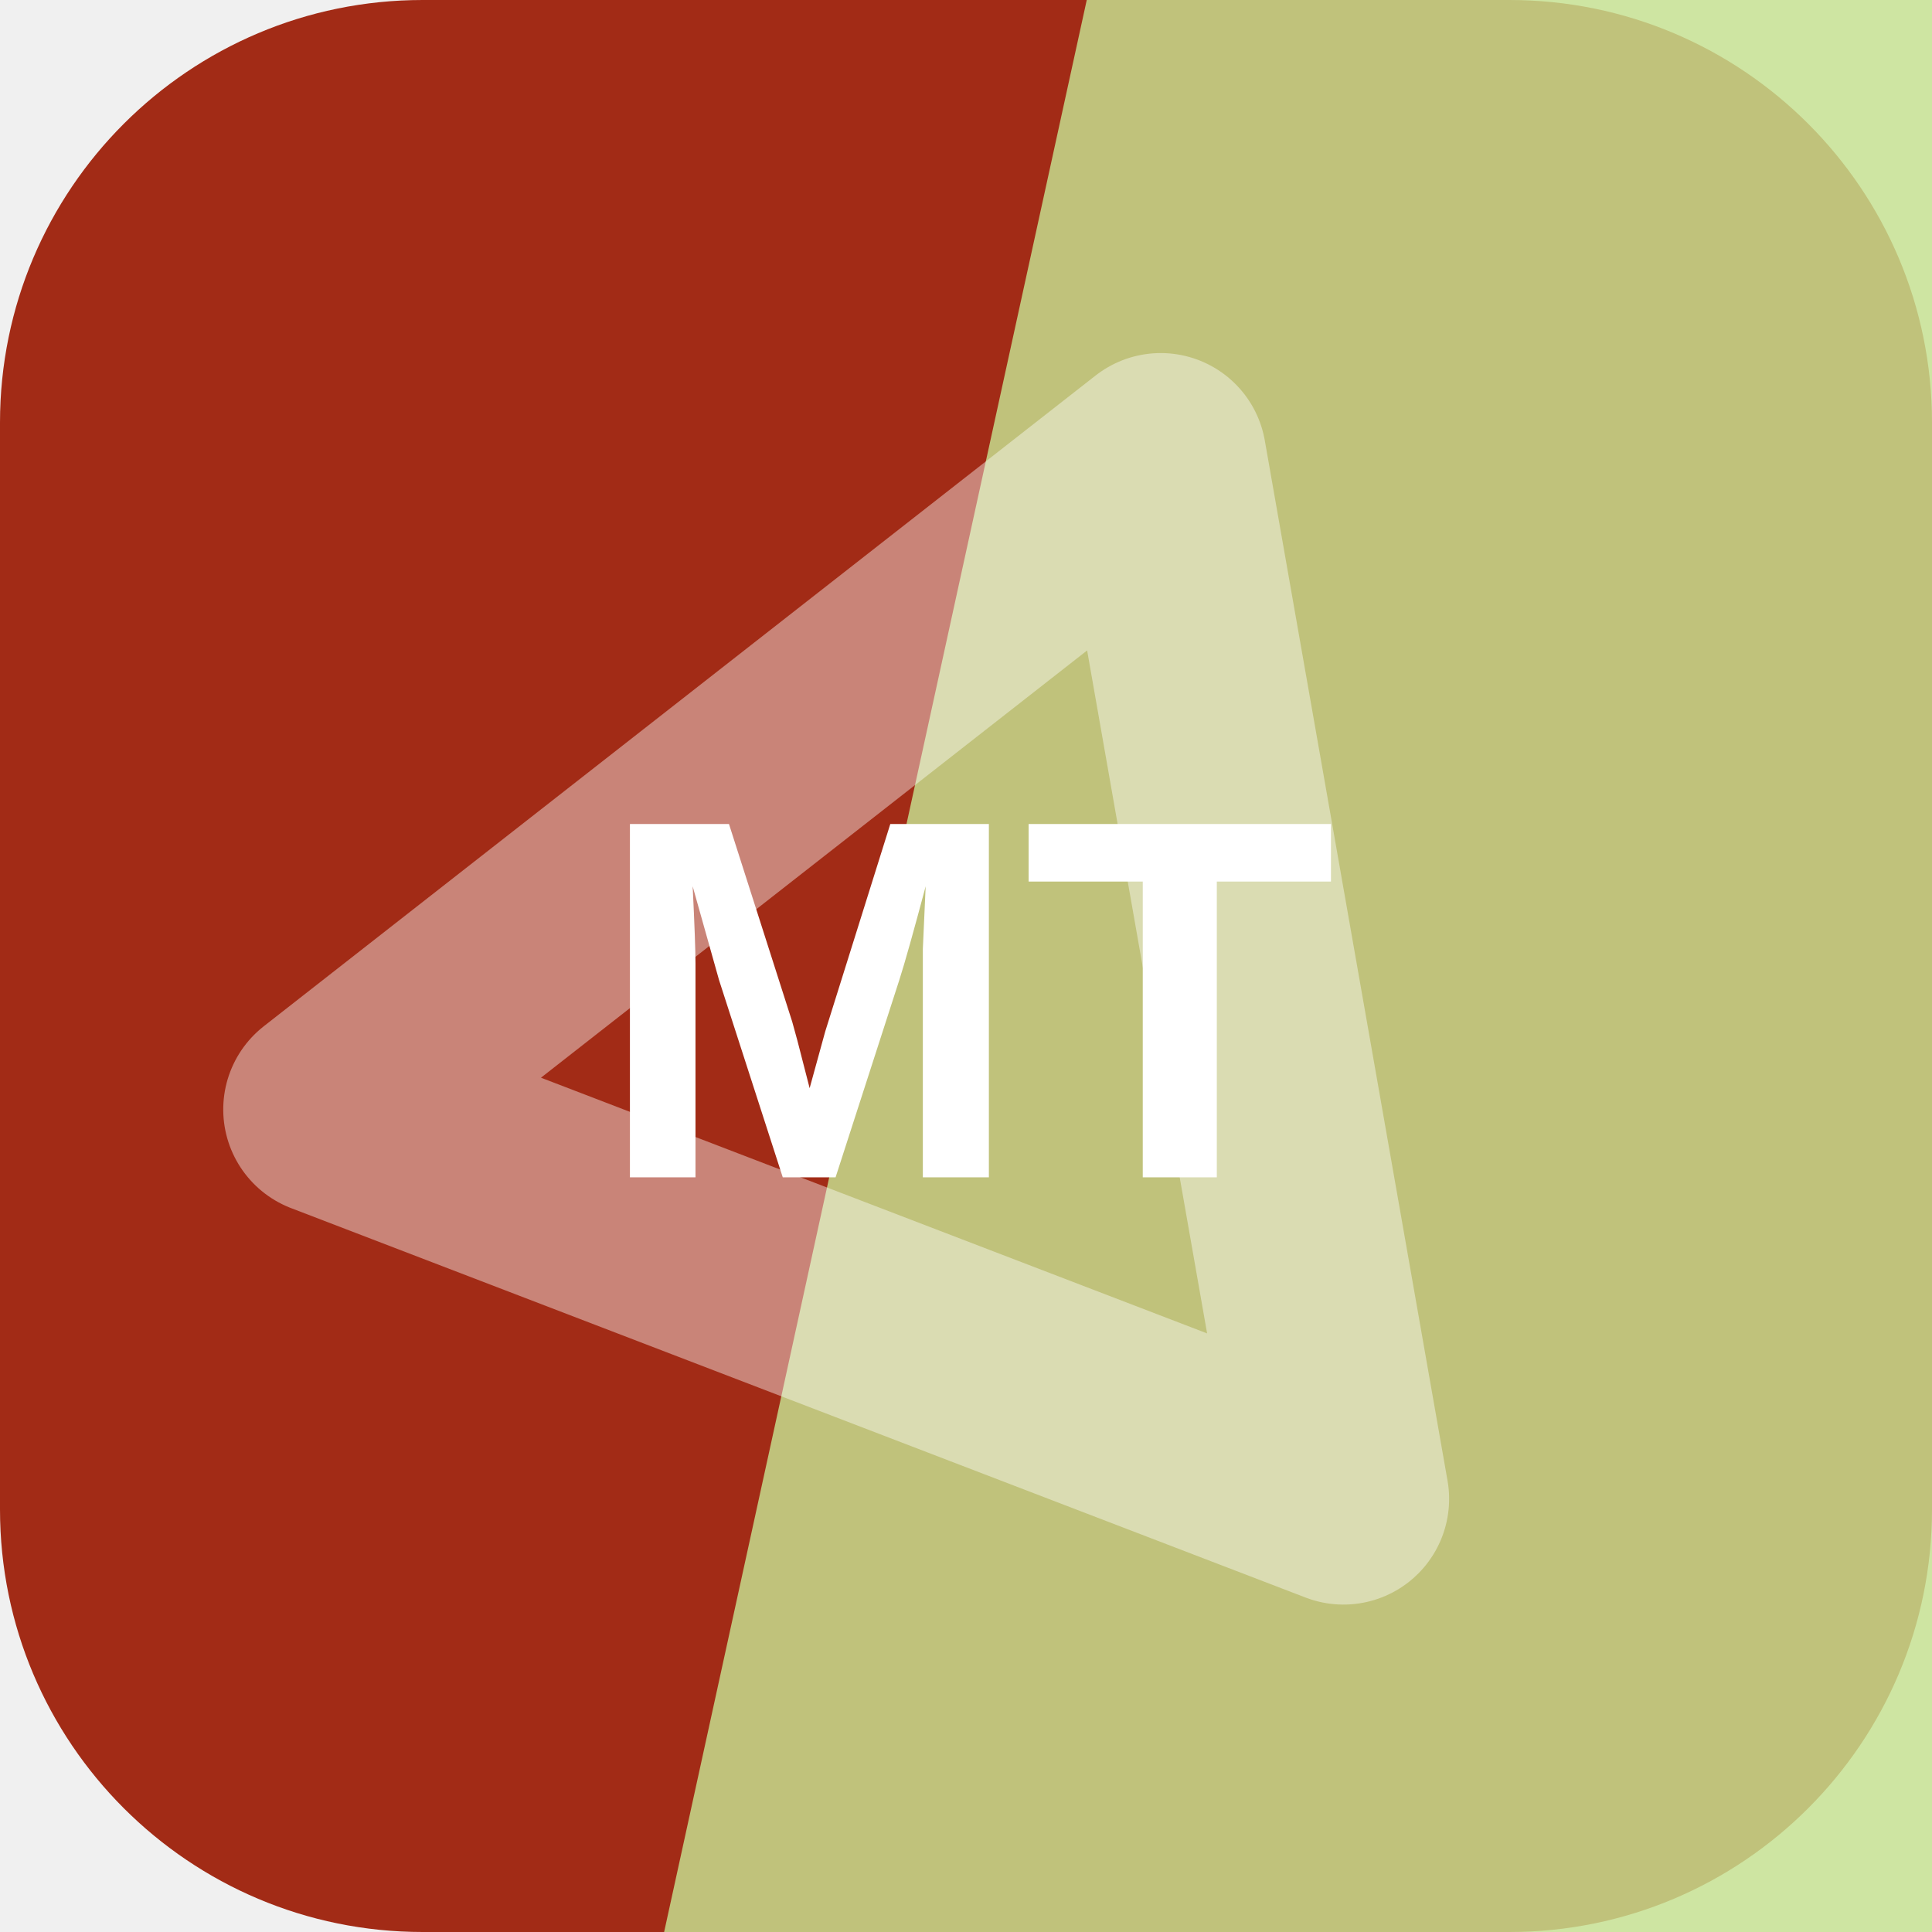
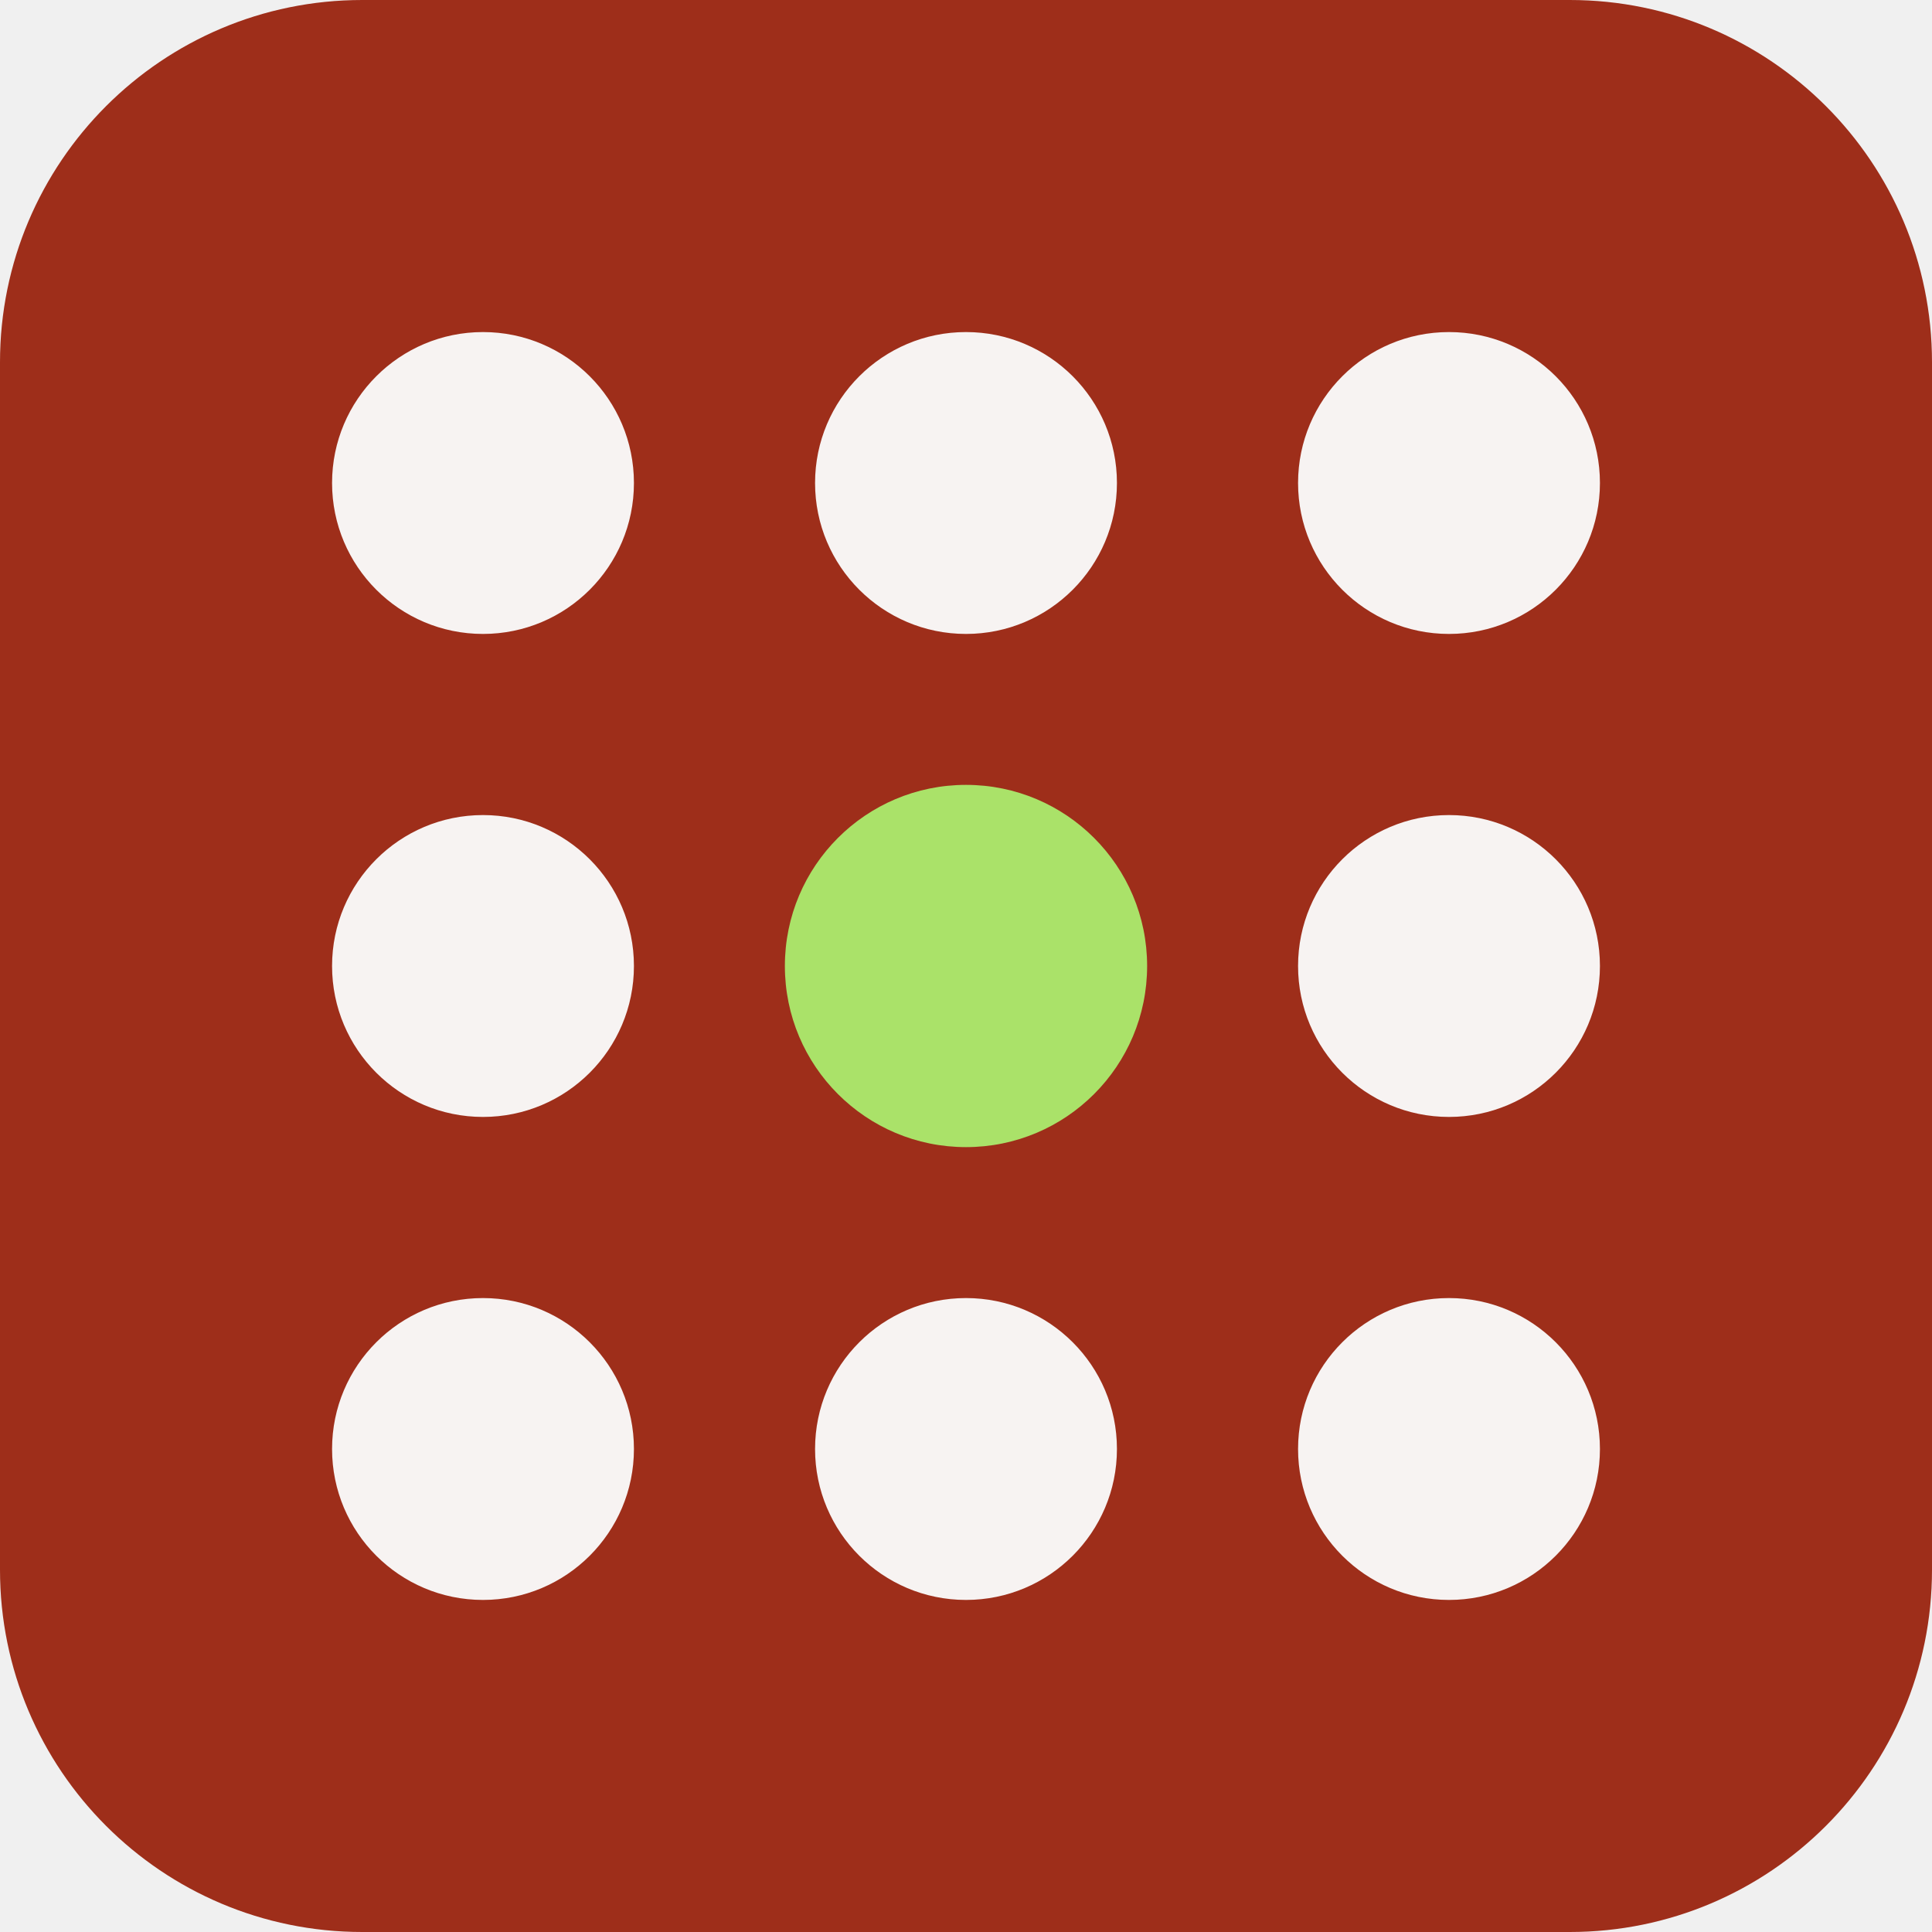
<svg xmlns="http://www.w3.org/2000/svg" width="64" height="64" viewBox="0 0 64 64" role="img">
-   <rect width="64" height="64" rx="14" fill="hsl(9 76% 36%)" />
-   <path d="M36 0h28v64H22Z" fill="hsl(81 60% 73%)" opacity="0.82" />
-   <g transform="rotate(201 32 32)" opacity="0.42">
-     <path d="M14 20h36L32 50Z" fill="none" stroke="#ffffff" stroke-width="7" stroke-linejoin="round" />
+   <rect width="64" height="64" rx="12" fill="hsl(9 72% 36%)" />
+   <g transform="rotate(90 32 32)">
+     <circle cx="16" cy="16" r="5" fill="hsl(9 24% 96%)" />
+     <circle cx="32" cy="16" r="5" fill="hsl(9 24% 96%)" />
+     <circle cx="48" cy="16" r="5" fill="hsl(9 24% 96%)" />
+     <circle cx="16" cy="32" r="5" fill="hsl(9 24% 96%)" />
+     <circle cx="32" cy="32" r="6" fill="hsl(88 68% 65%)" />
+     <circle cx="48" cy="32" r="5" fill="hsl(9 24% 96%)" />
+     <circle cx="16" cy="48" r="5" fill="hsl(9 24% 96%)" />
+     <circle cx="32" cy="48" r="5" fill="hsl(9 24% 96%)" />
+     <circle cx="48" cy="48" r="5" fill="hsl(9 24% 96%)" />
  </g>
-   <text x="32" y="39" text-anchor="middle" fill="#ffffff" font-family="Arial,Helvetica,sans-serif" font-size="17" font-weight="700" letter-spacing="0">MT</text>
</svg>
